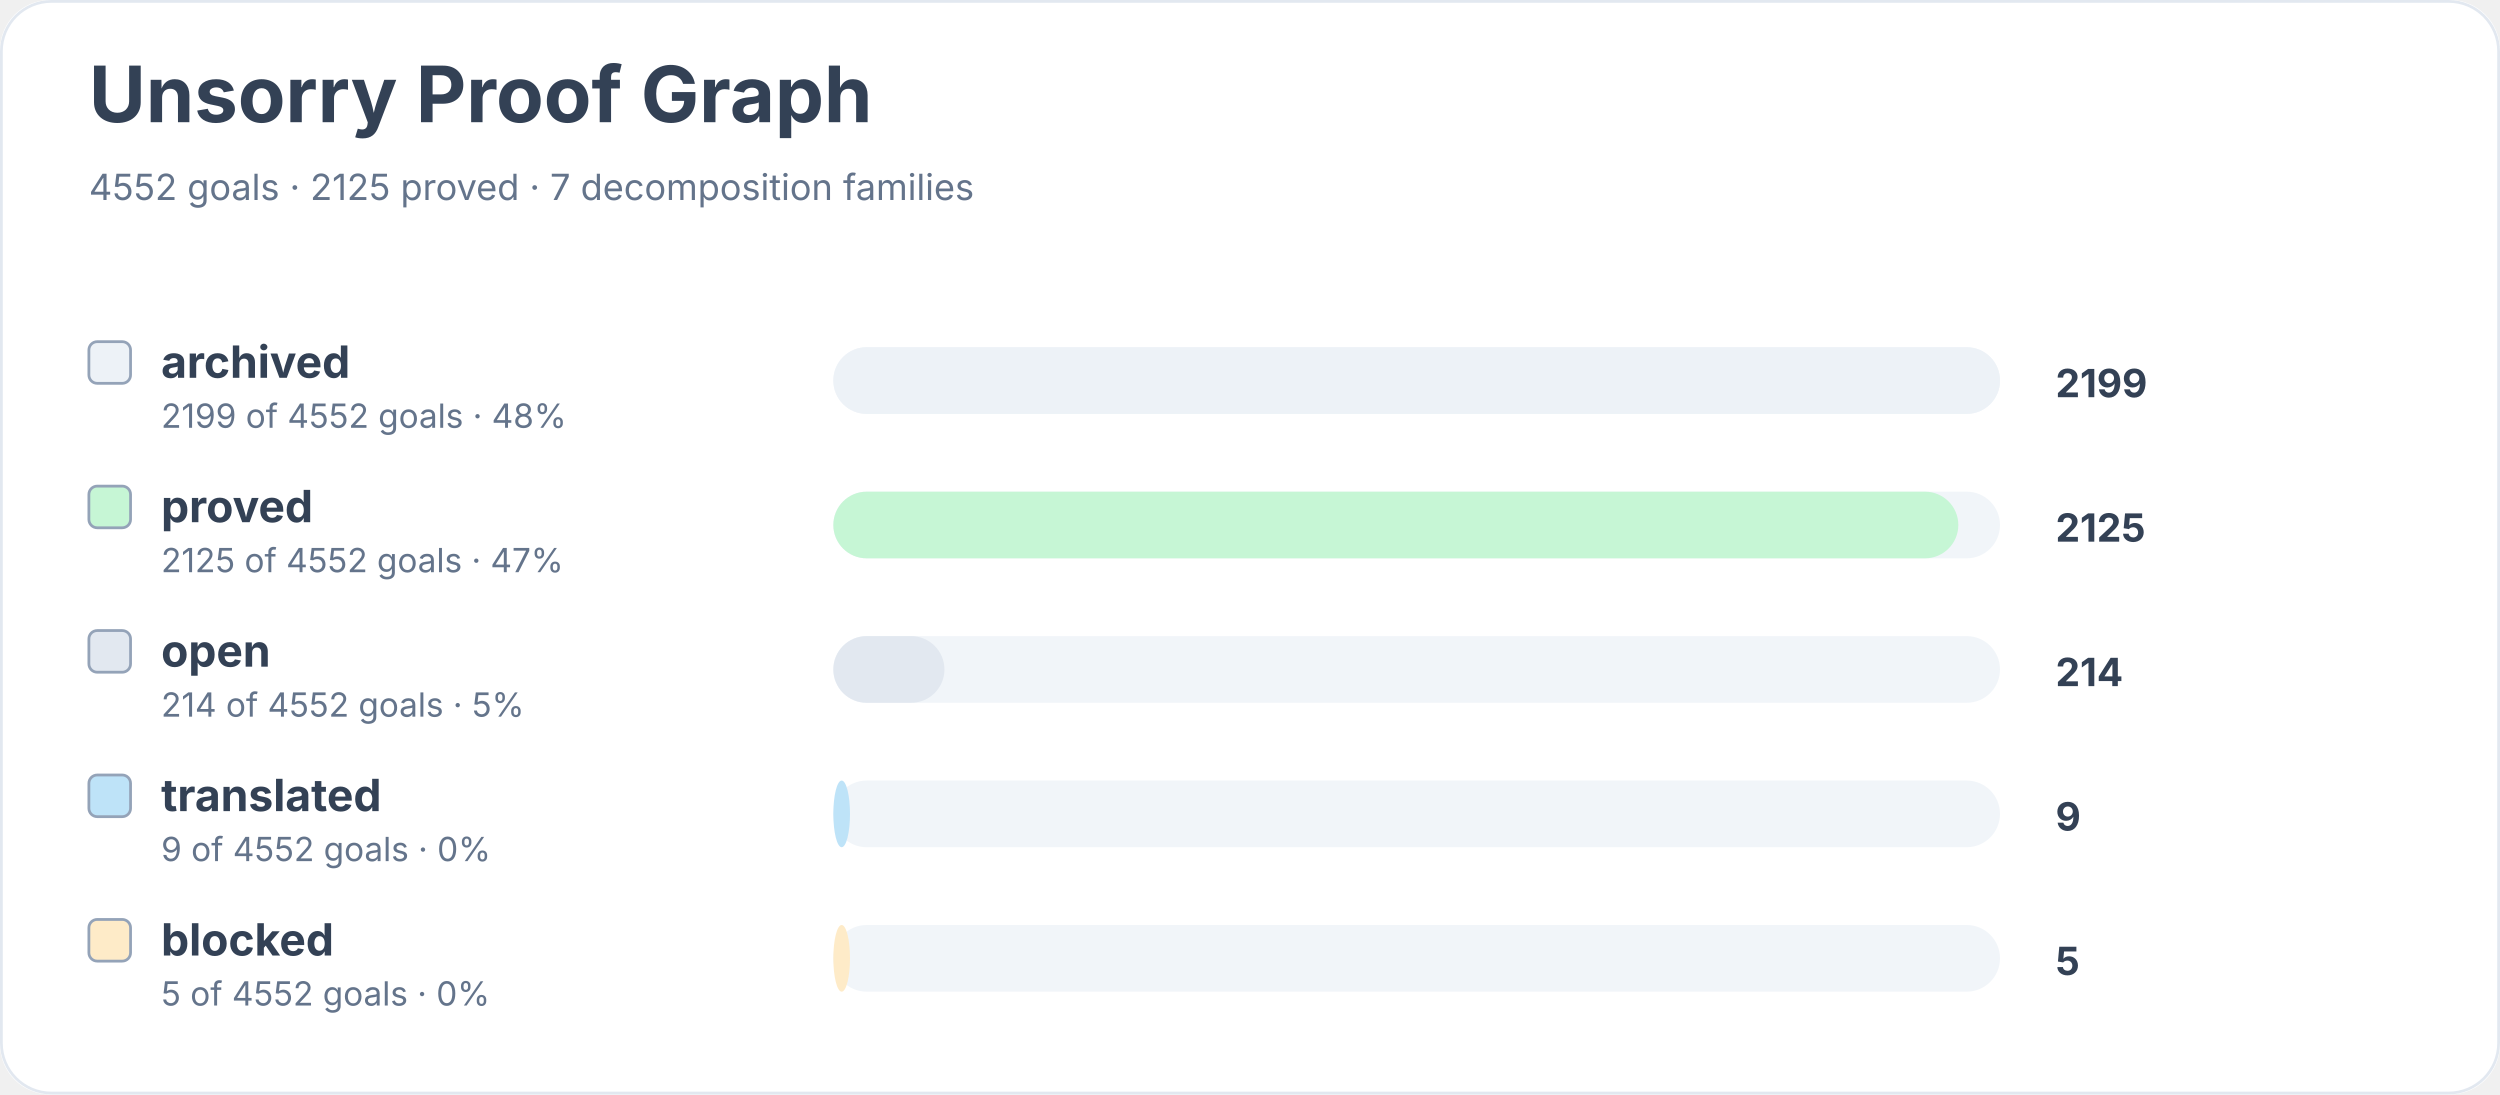
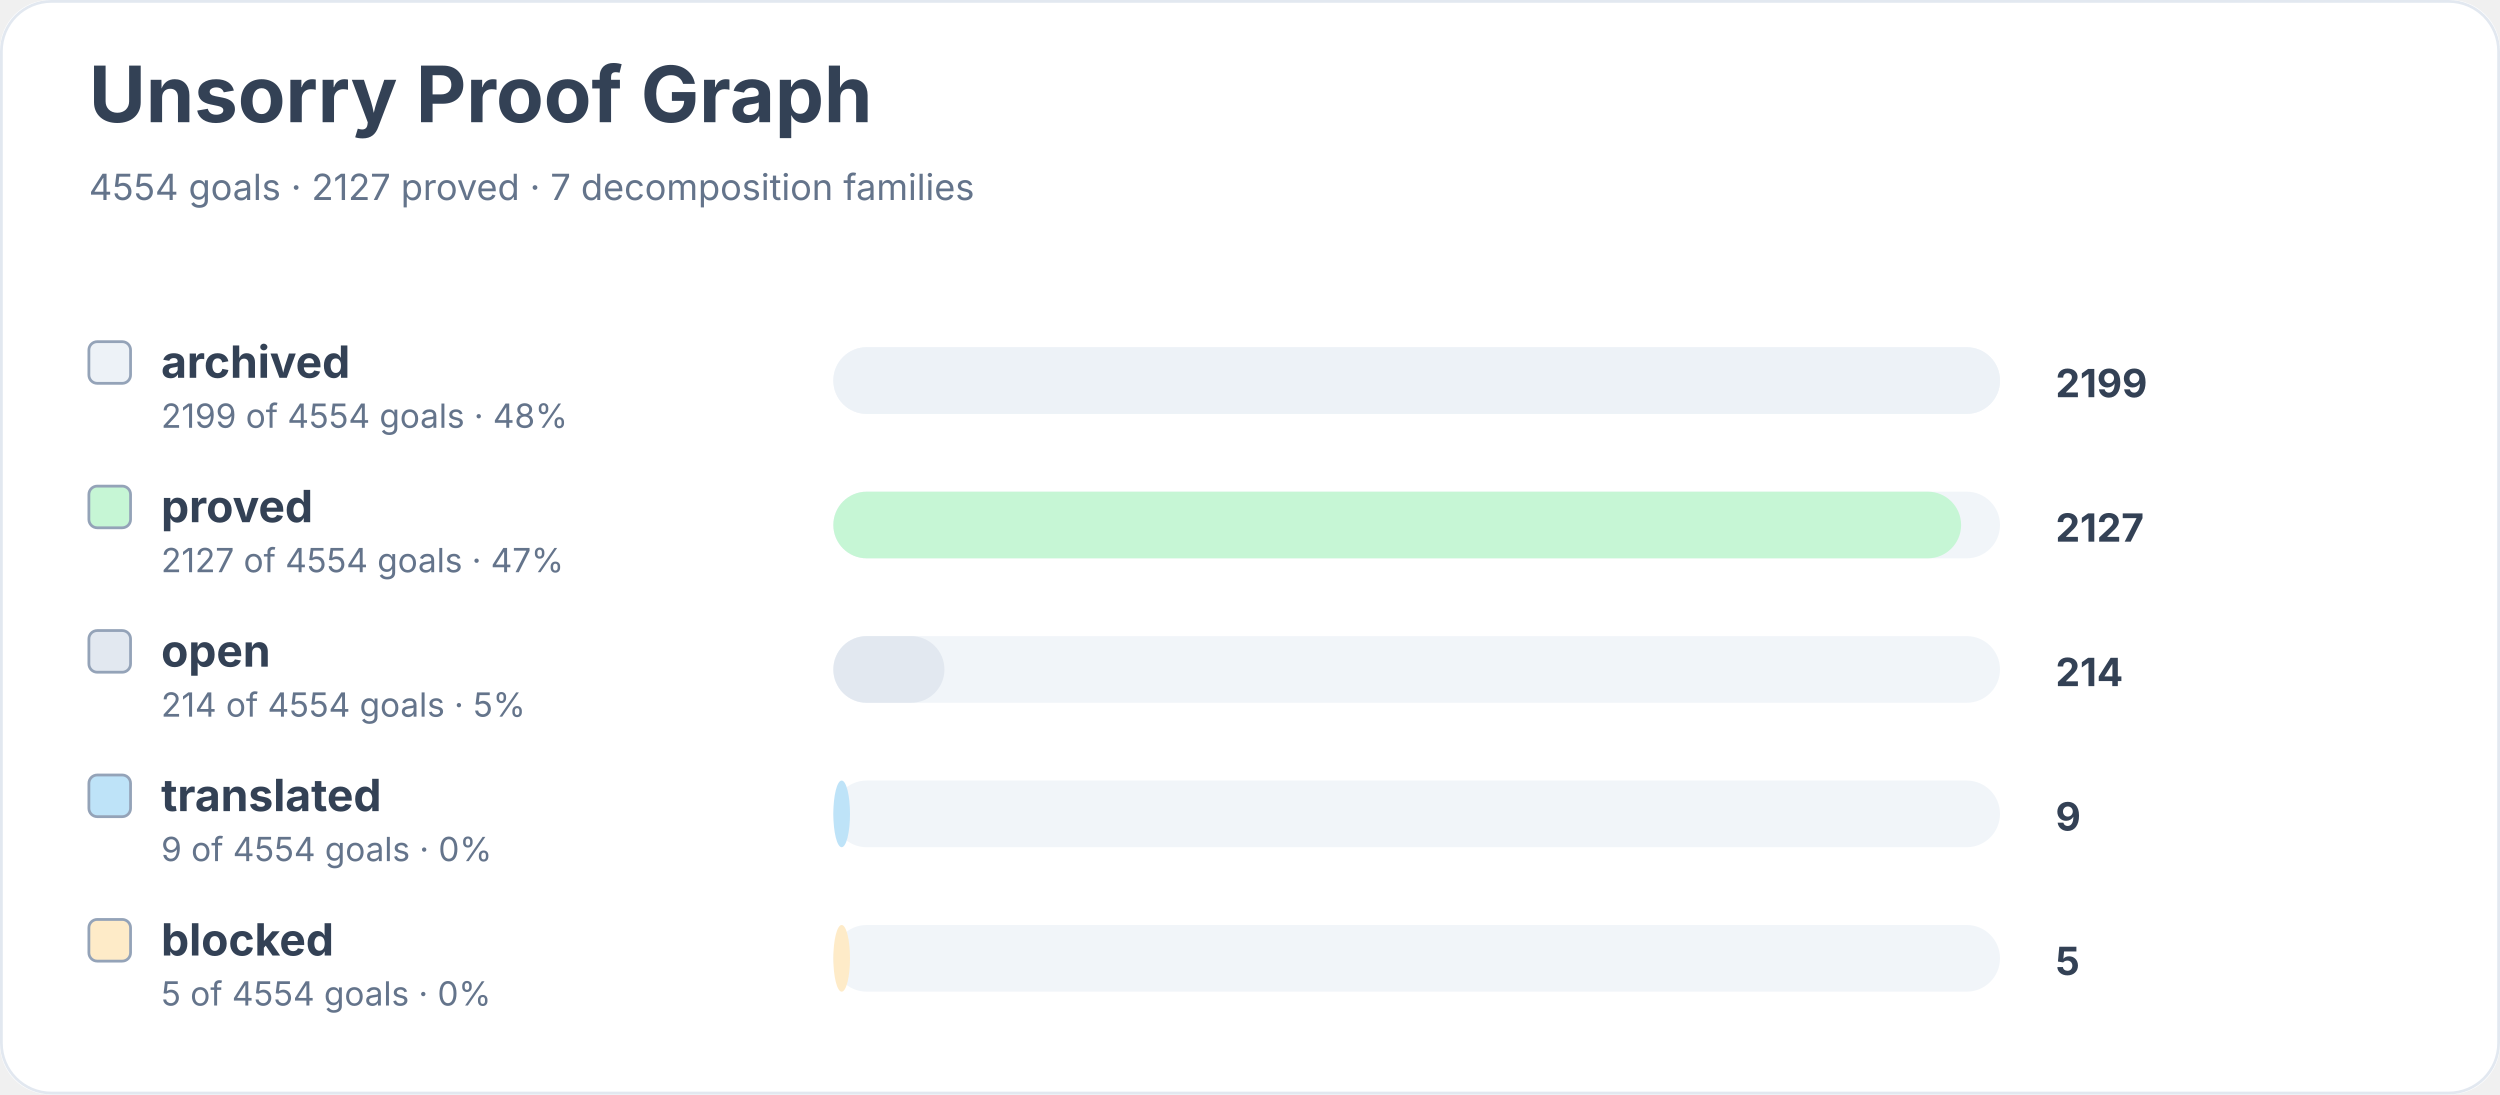
<svg xmlns="http://www.w3.org/2000/svg" width="900" height="394" viewBox="0 0 900 394" role="img" aria-labelledby="title desc">
  <rect width="900" height="100%" rx="18" fill="#ffffff" />
  <rect x="0.5" y="0.5" width="899" height="393" rx="18" fill="none" stroke="#e2e8f0" />
  <text x="32" y="44" font-family="Inter, system-ui, sans-serif" font-size="28" font-weight="700" fill="#334155">Unsorry Proof Graph</text>
-   <text x="32" y="72" font-family="Inter, system-ui, sans-serif" font-size="13" fill="#64748b">4552 goals · 2125 proved · 7 decomposition families</text>
+   <text x="32" y="72" font-family="Inter, system-ui, sans-serif" font-size="13" fill="#64748b">4554 goals · 2127 proved · 7 decomposition families</text>
  <rect x="32" y="123" width="15" height="15" rx="3" fill="#edf2f7" stroke="#94a3b8" />
  <text x="58" y="136" font-family="Inter, system-ui, sans-serif" font-size="16" font-weight="650" fill="#334155">archived</text>
-   <text x="58" y="154" font-family="Inter, system-ui, sans-serif" font-size="12" fill="#64748b">2199 of 4552 goals · 48%</text>
+   <text x="58" y="154" font-family="Inter, system-ui, sans-serif" font-size="12" fill="#64748b">2199 of 4554 goals · 48%</text>
  <rect x="300" y="125" width="420" height="24" rx="12" fill="#f1f5f9" />
  <rect x="300" y="125" width="420" height="24" rx="12" fill="#edf2f7" />
  <text x="740" y="143" font-family="Inter, system-ui, sans-serif" font-size="14" font-weight="700" fill="#334155">2199</text>
  <rect x="32" y="175" width="15" height="15" rx="3" fill="#c6f6d5" stroke="#94a3b8" />
  <text x="58" y="188" font-family="Inter, system-ui, sans-serif" font-size="16" font-weight="650" fill="#334155">proved</text>
-   <text x="58" y="206" font-family="Inter, system-ui, sans-serif" font-size="12" fill="#64748b">2125 of 4552 goals · 47%</text>
+   <text x="58" y="206" font-family="Inter, system-ui, sans-serif" font-size="12" fill="#64748b">2127 of 4554 goals · 47%</text>
  <rect x="300" y="177" width="420" height="24" rx="12" fill="#f1f5f9" />
-   <rect x="300" y="177" width="405" height="24" rx="12" fill="#c6f6d5" />
-   <text x="740" y="195" font-family="Inter, system-ui, sans-serif" font-size="14" font-weight="700" fill="#334155">2125</text>
+   <rect x="300" y="177" width="406" height="24" rx="12" fill="#c6f6d5" />
+   <text x="740" y="195" font-family="Inter, system-ui, sans-serif" font-size="14" font-weight="700" fill="#334155">2127</text>
  <rect x="32" y="227" width="15" height="15" rx="3" fill="#e2e8f0" stroke="#94a3b8" />
  <text x="58" y="240" font-family="Inter, system-ui, sans-serif" font-size="16" font-weight="650" fill="#334155">open</text>
-   <text x="58" y="258" font-family="Inter, system-ui, sans-serif" font-size="12" fill="#64748b">214 of 4552 goals · 5%</text>
+   <text x="58" y="258" font-family="Inter, system-ui, sans-serif" font-size="12" fill="#64748b">214 of 4554 goals · 5%</text>
  <rect x="300" y="229" width="420" height="24" rx="12" fill="#f1f5f9" />
  <rect x="300" y="229" width="40" height="24" rx="12" fill="#e2e8f0" />
  <text x="740" y="247" font-family="Inter, system-ui, sans-serif" font-size="14" font-weight="700" fill="#334155">214</text>
  <rect x="32" y="279" width="15" height="15" rx="3" fill="#bee3f8" stroke="#94a3b8" />
  <text x="58" y="292" font-family="Inter, system-ui, sans-serif" font-size="16" font-weight="650" fill="#334155">translated</text>
-   <text x="58" y="310" font-family="Inter, system-ui, sans-serif" font-size="12" fill="#64748b">9 of 4552 goals · 0%</text>
+   <text x="58" y="310" font-family="Inter, system-ui, sans-serif" font-size="12" fill="#64748b">9 of 4554 goals · 0%</text>
  <rect x="300" y="281" width="420" height="24" rx="12" fill="#f1f5f9" />
  <rect x="300" y="281" width="6" height="24" rx="12" fill="#bee3f8" />
  <text x="740" y="299" font-family="Inter, system-ui, sans-serif" font-size="14" font-weight="700" fill="#334155">9</text>
  <rect x="32" y="331" width="15" height="15" rx="3" fill="#feebc8" stroke="#94a3b8" />
  <text x="58" y="344" font-family="Inter, system-ui, sans-serif" font-size="16" font-weight="650" fill="#334155">blocked</text>
-   <text x="58" y="362" font-family="Inter, system-ui, sans-serif" font-size="12" fill="#64748b">5 of 4552 goals · 0%</text>
+   <text x="58" y="362" font-family="Inter, system-ui, sans-serif" font-size="12" fill="#64748b">5 of 4554 goals · 0%</text>
  <rect x="300" y="333" width="420" height="24" rx="12" fill="#f1f5f9" />
  <rect x="300" y="333" width="6" height="24" rx="12" fill="#feebc8" />
  <text x="740" y="351" font-family="Inter, system-ui, sans-serif" font-size="14" font-weight="700" fill="#334155">5</text>
</svg>
